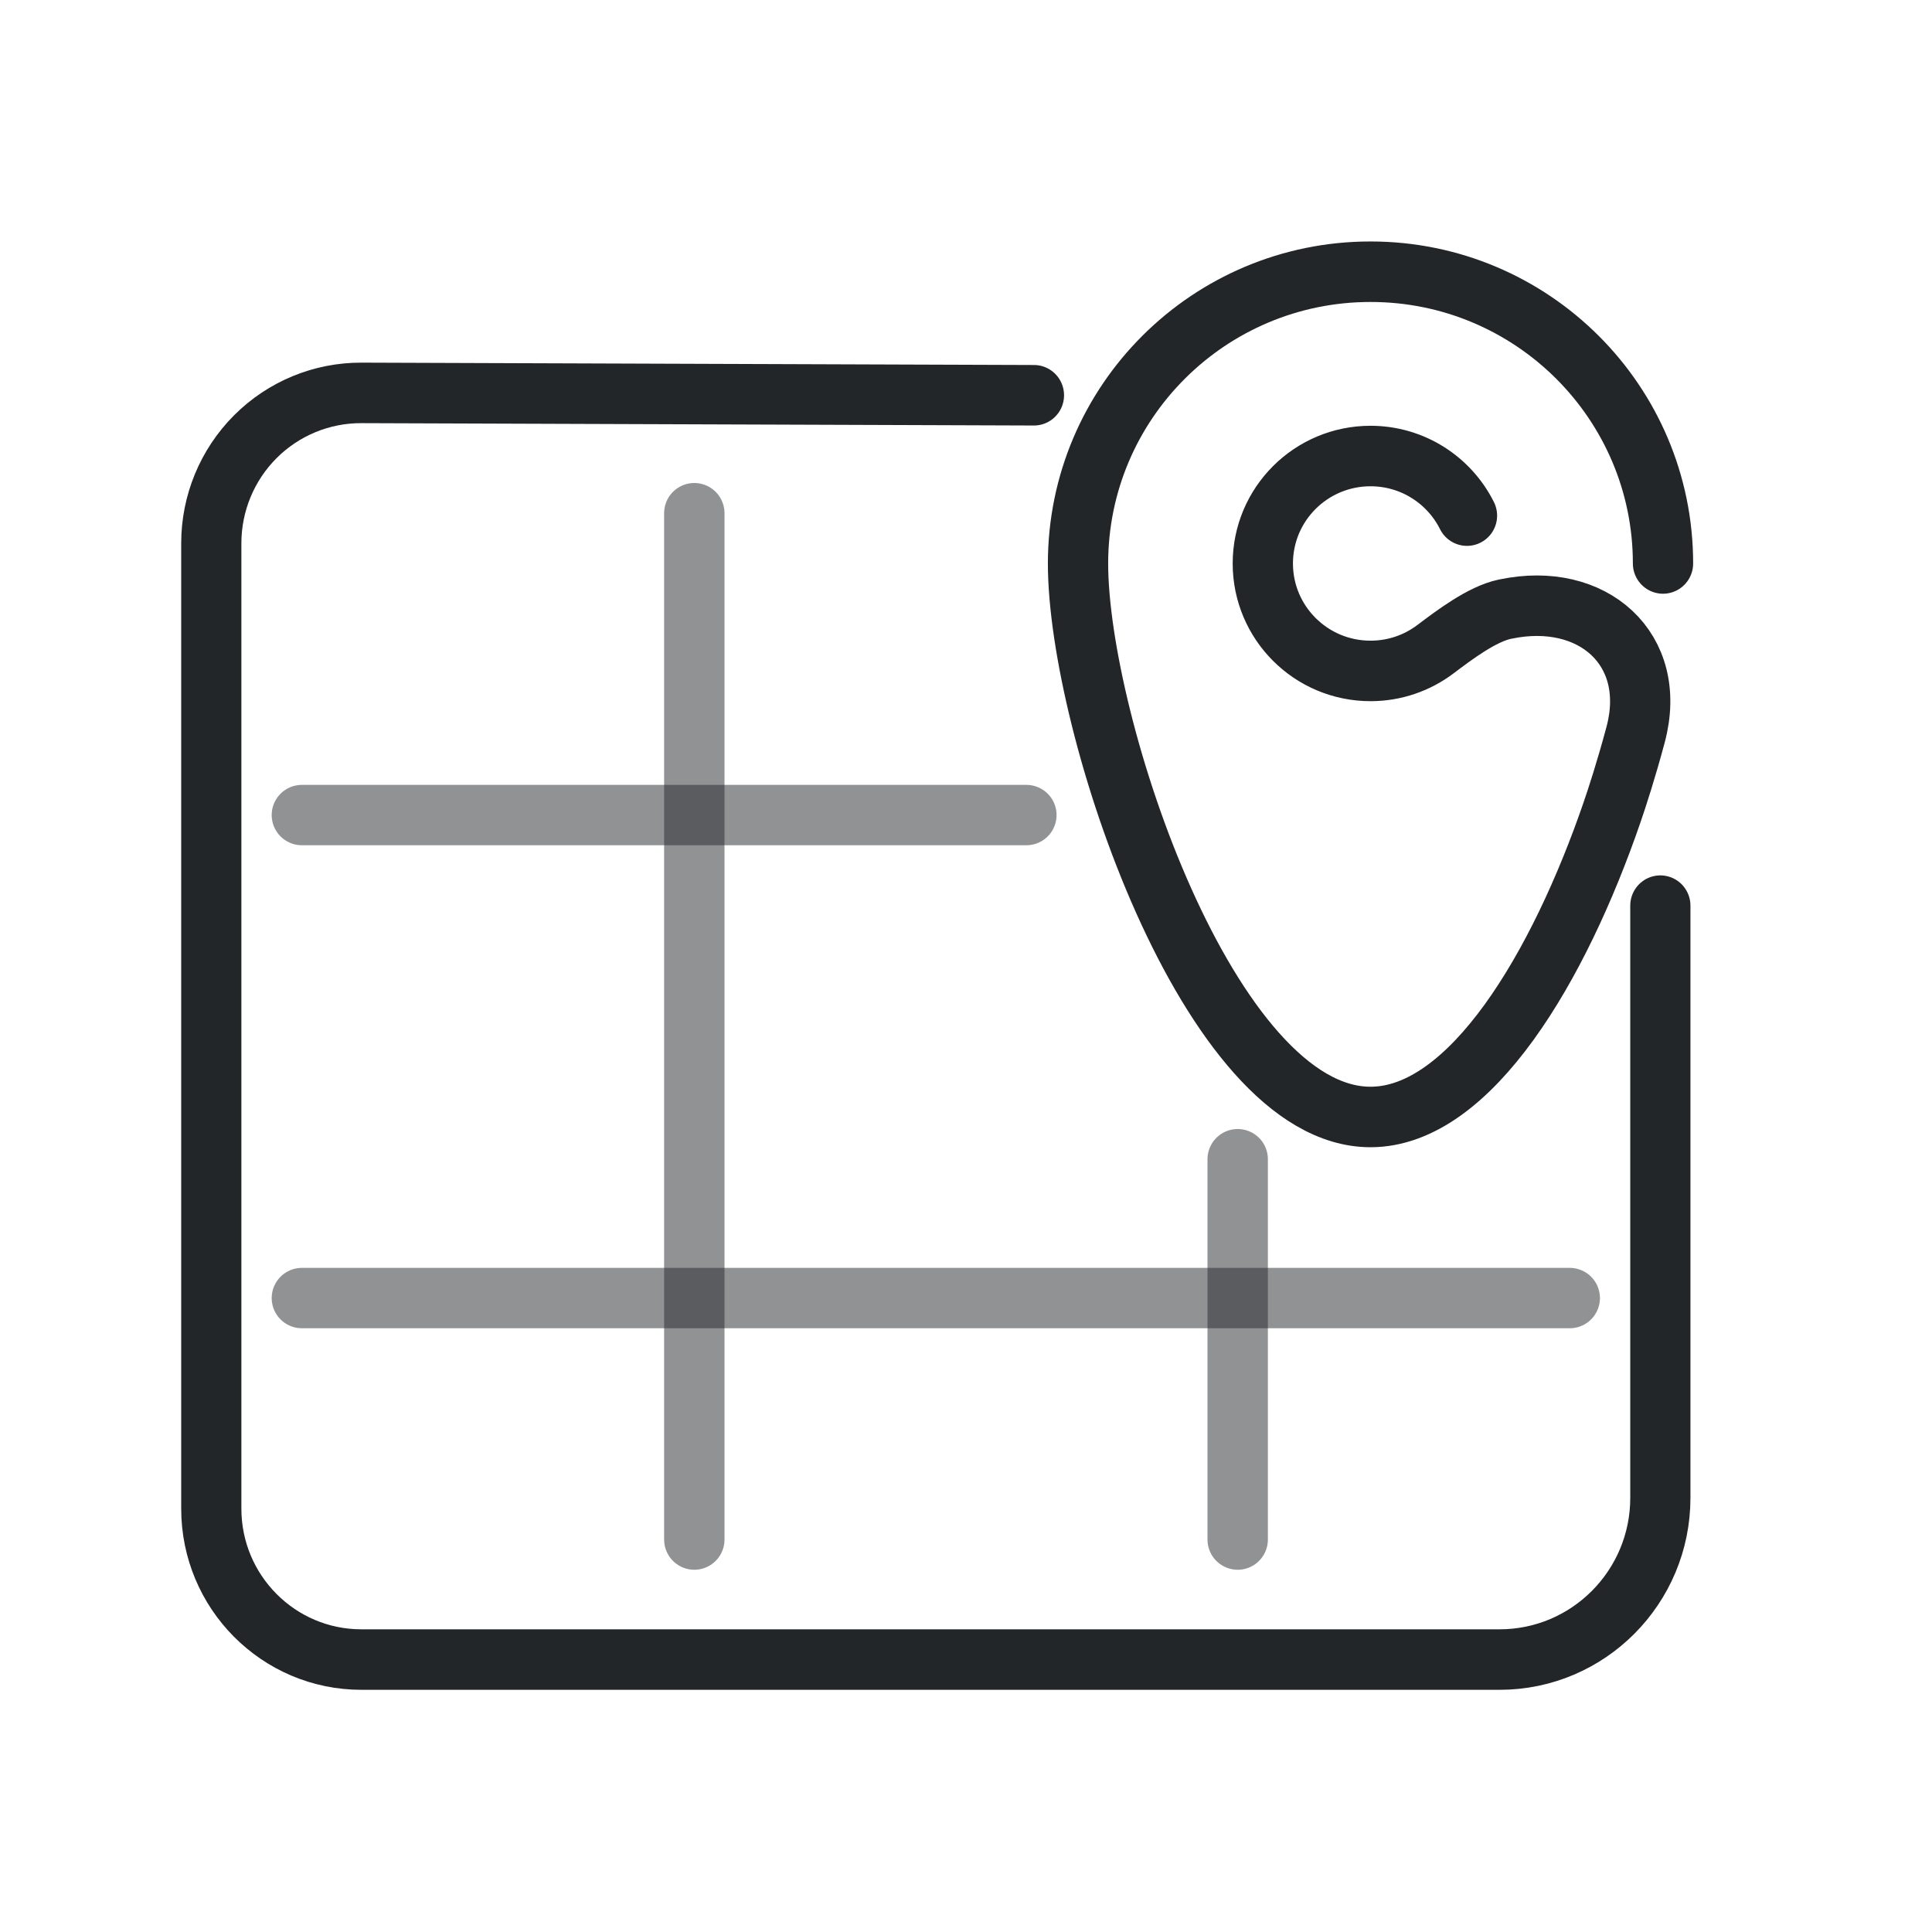
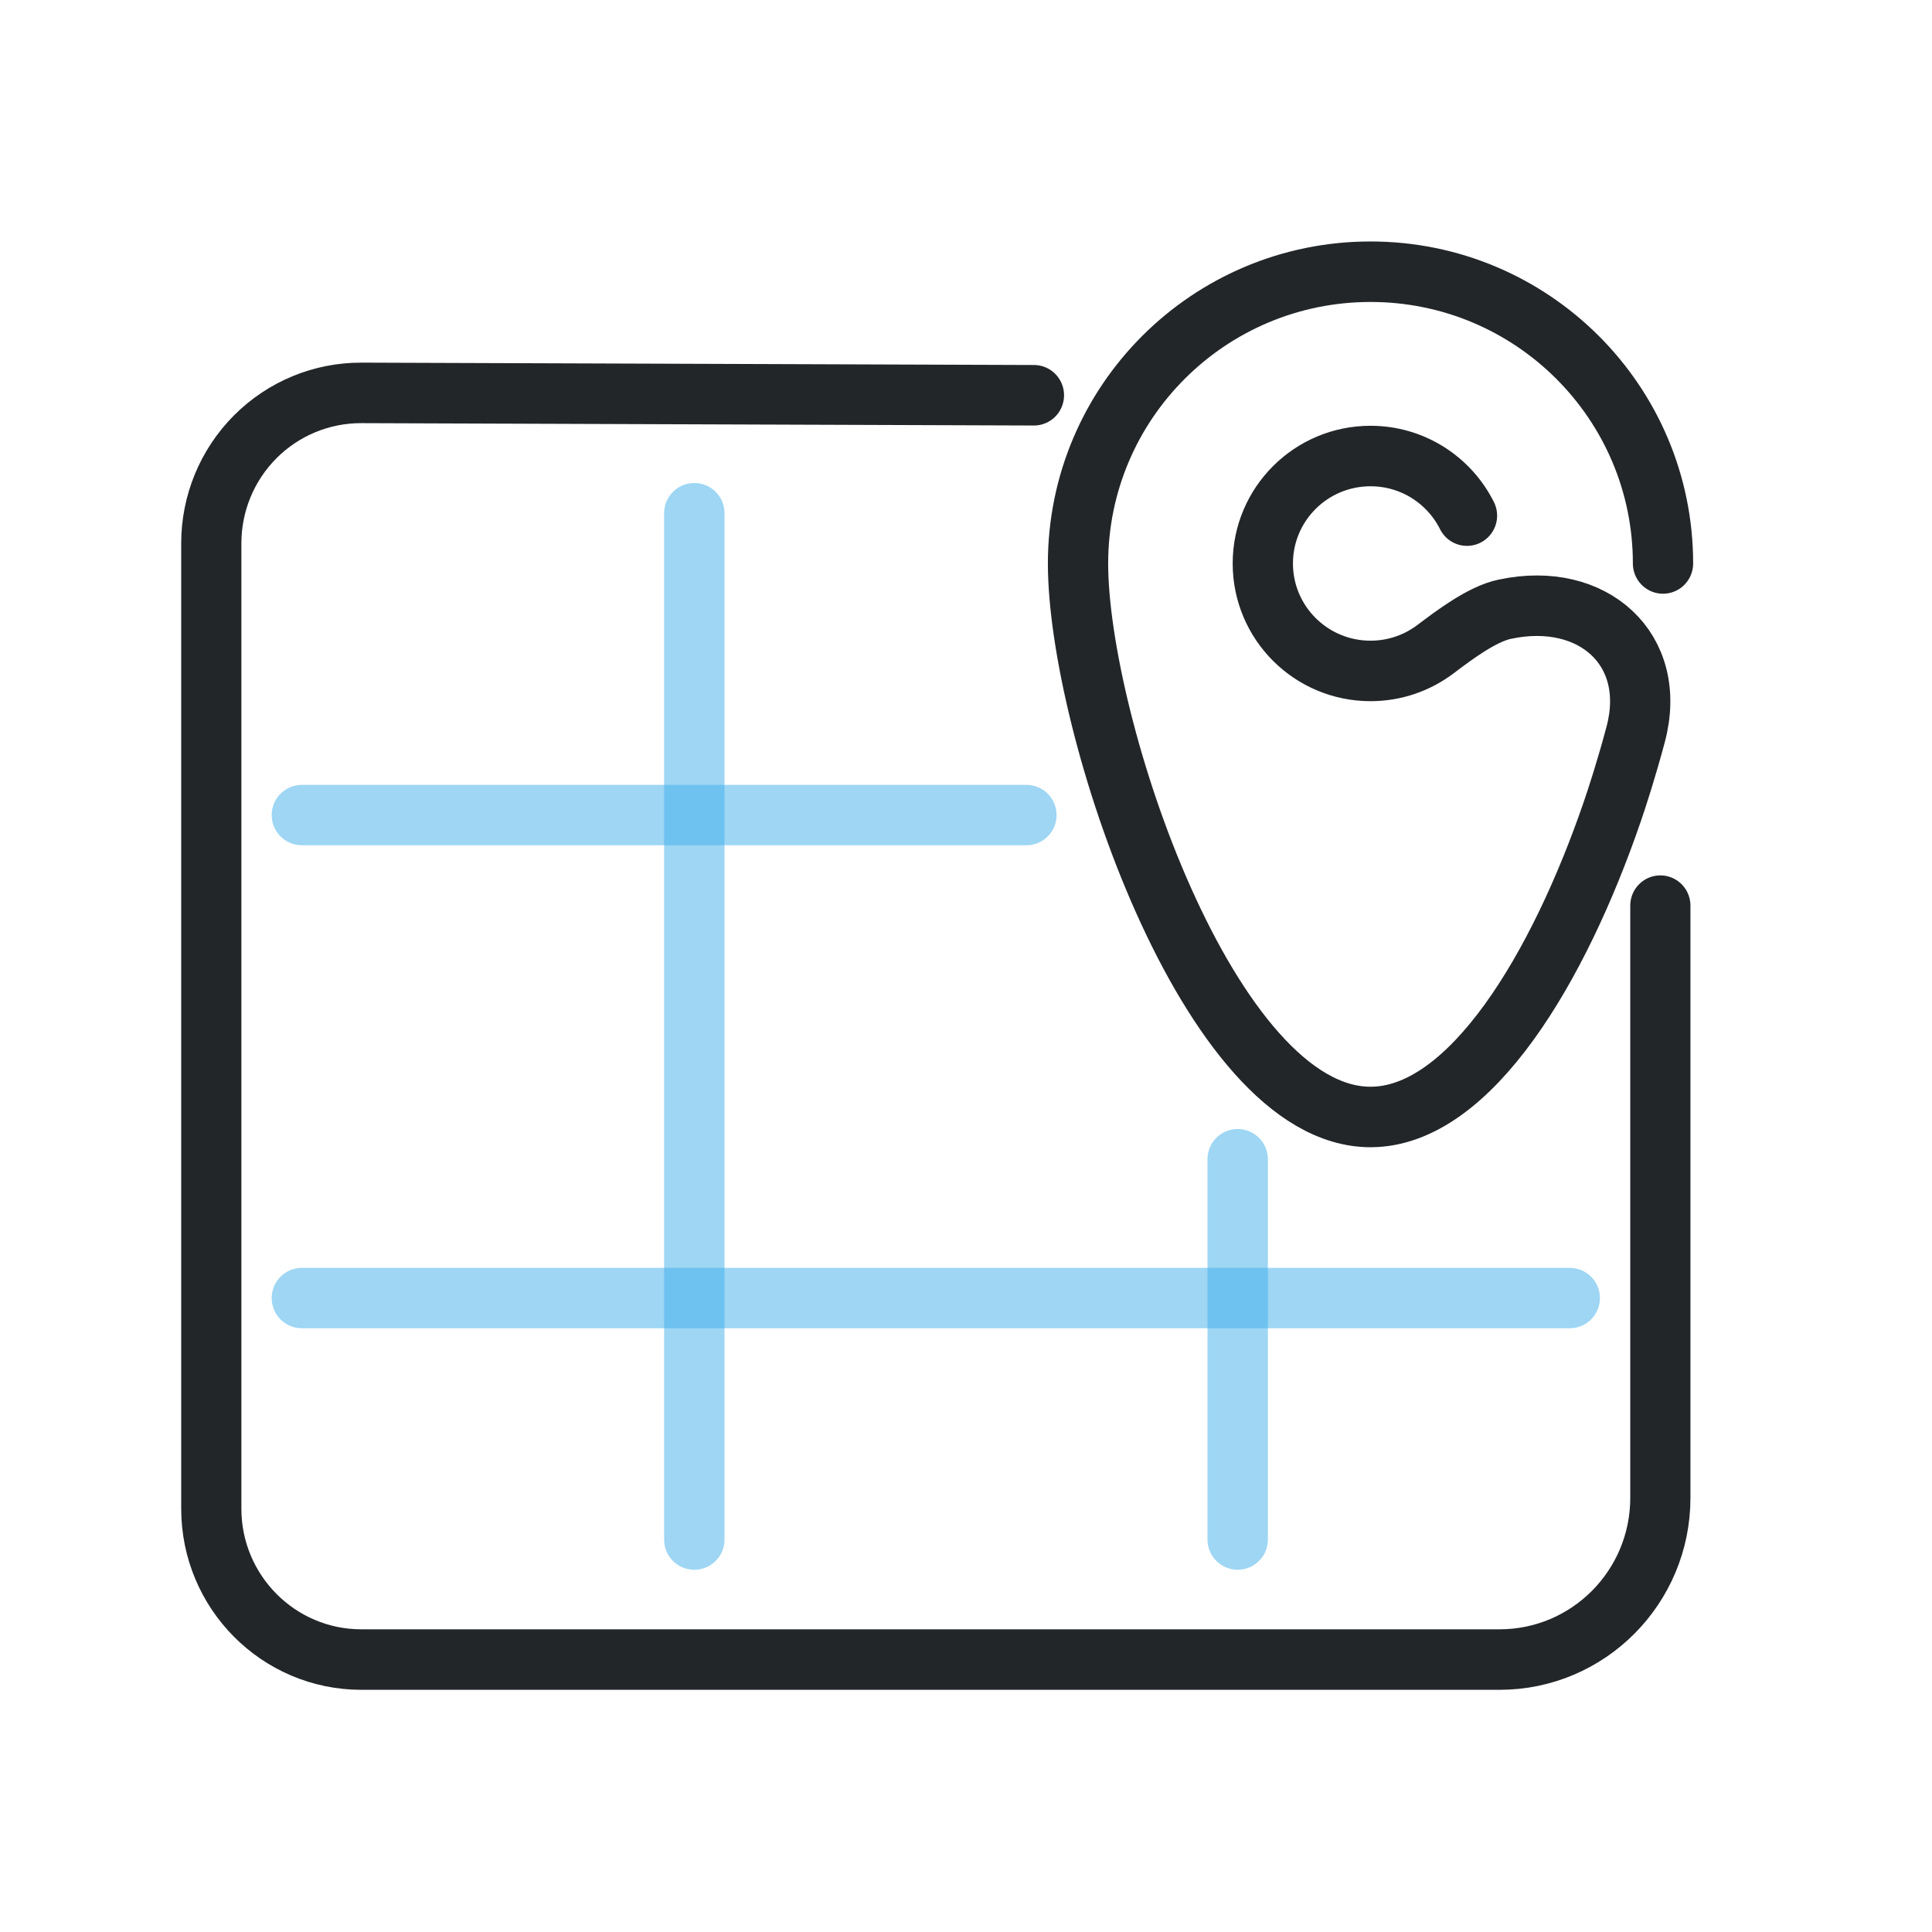
<svg xmlns="http://www.w3.org/2000/svg" width="32" height="32" viewBox="0 0 32 32" version="1.1" xml:space="preserve" id="svg8">
  <defs id="defs6">
-     <style id="current-color-scheme" type="text/css">
-      .ColorScheme-Text { color:#232629; }
-      .ColorScheme-Highlight { color:#3daee9; }
-    </style>
-     <style type="text/css" id="style1">.ColorScheme-Text { color:#232629; }
-      .ColorScheme-Highlight { color:#3daee9; }</style>
-     <style type="text/css" id="style2">.ColorScheme-Text { color:#232629; }</style>
-     <style type="text/css" id="style3">
-      .ColorScheme-Text { color:#232629; }
-      .ColorScheme-Highlight { color:#3daee9; }
-    </style>
-     <style type="text/css" id="style4">
-      .ColorScheme-Text { color:#232629; }
-      .ColorScheme-Highlight { color:#3daee9; }
-    </style>
-     <style type="text/css" id="style5">.ColorScheme-Text { color:#232629; }</style>
-     <style type="text/css" id="style6">.ColorScheme-Text { color:#232629; }</style>
+     <style id="current-color-scheme" type="text/css">.ColorScheme-Text { color:#232629; }
+ .ColorScheme-Highlight { color:#3daee9; }</style>
  </defs>
  <path id="circle6" style="fill:none;stroke-width:1.143;stroke-linecap:round;stroke-linejoin:round;stroke-dashoffset:0.5;paint-order:markers fill stroke" d="m 20.046,9.012 c 0,-3.044 -2.483,-5.512 -5.546,-5.512 -3.063,-2e-7 -5.546,2.468 -5.546,5.512 0,3.044 2.483,10.457 5.546,10.457 1.902,0 3.58,-2.858 4.579,-5.754 0.098,-0.284 0.273,-0.818 0.448,-1.471 0.434,-1.619 -0.82,-2.714 -2.464,-2.371 l -0.016,0.003 c -0.434,0.09 -0.966,0.493 -1.318,0.757 -0.342,0.257 -0.768,0.409 -1.229,0.409 -1.128,0 -2.042,-0.909 -2.042,-2.03 0,-1.121 0.914,-2.03 2.042,-2.03 0.801,-2e-7 1.494,0.458 1.829,1.126" transform="matrix(0.8735257,0,0,0.8767131,10.03388,1.431985)" stroke="currentColor" class="ColorScheme-Text" />
  <path id="path8" style="fill:none;stroke-width:0.793;stroke-linecap:round;stroke-linejoin:round;stroke-dashoffset:0.5;paint-order:markers fill stroke" d="m 31.07,12.868 0.031,-8.86 A 1.971,1.971 45.099 0 0 29.129,2.029 H 16.478 A 1.978,1.978 135 0 0 14.5,4.007 V 19.002 a 2.119,2.119 45 0 0 2.119,2.119 h 7.762" transform="matrix(0,-1.263788,1.257121,0,0.9489342,45.8126)" stroke="currentColor" class="ColorScheme-Text" />
-   <path style="opacity:0.5;fill:#3daee9;stroke-linecap:round;stroke-linejoin:round;stroke-dashoffset:0.5;stroke-opacity:1;paint-order:markers fill stroke" d="M 5,21.5 H 26" id="path10" stroke="currentColor" class="ColorScheme-Text" />
-   <path style="opacity:0.5;fill:#3daee9;stroke-linecap:round;stroke-linejoin:round;stroke-dashoffset:0.5;stroke-opacity:1;paint-order:markers fill stroke" d="M 5,13.5 H 17" id="path11" stroke="currentColor" class="ColorScheme-Text" />
-   <path style="opacity:0.5;fill:#3daee9;stroke-linecap:round;stroke-linejoin:round;stroke-dashoffset:0.5;stroke-opacity:1;paint-order:markers fill stroke" d="m 11.5,8.5 v 17" id="path12" stroke="currentColor" class="ColorScheme-Text" />
-   <path style="opacity:0.5;fill:#3daee9;stroke-linecap:round;stroke-linejoin:round;stroke-dashoffset:0.5;stroke-opacity:1;paint-order:markers fill stroke" d="m 20.5,19.2 v 6.3" id="path13" stroke="currentColor" class="ColorScheme-Text" />
+   <path style="opacity:0.5;stroke-linecap:round;stroke-linejoin:round;stroke-dashoffset:0.5;stroke-opacity:1;paint-order:markers fill stroke" d="M 5,21.5 H 26" id="path10" stroke="currentColor" class="ColorScheme-Highlight" fill="currentColor" />
+   <path style="opacity:0.5;stroke-linecap:round;stroke-linejoin:round;stroke-dashoffset:0.5;stroke-opacity:1;paint-order:markers fill stroke" d="M 5,13.5 H 17" id="path11" stroke="currentColor" class="ColorScheme-Highlight" fill="currentColor" />
+   <path style="opacity:0.5;stroke-linecap:round;stroke-linejoin:round;stroke-dashoffset:0.5;stroke-opacity:1;paint-order:markers fill stroke" d="m 11.5,8.5 v 17" id="path12" stroke="currentColor" class="ColorScheme-Highlight" fill="currentColor" />
+   <path style="opacity:0.5;stroke-linecap:round;stroke-linejoin:round;stroke-dashoffset:0.5;stroke-opacity:1;paint-order:markers fill stroke" d="m 20.5,19.2 v 6.3" id="path13" stroke="currentColor" class="ColorScheme-Highlight" fill="currentColor" />
</svg>
